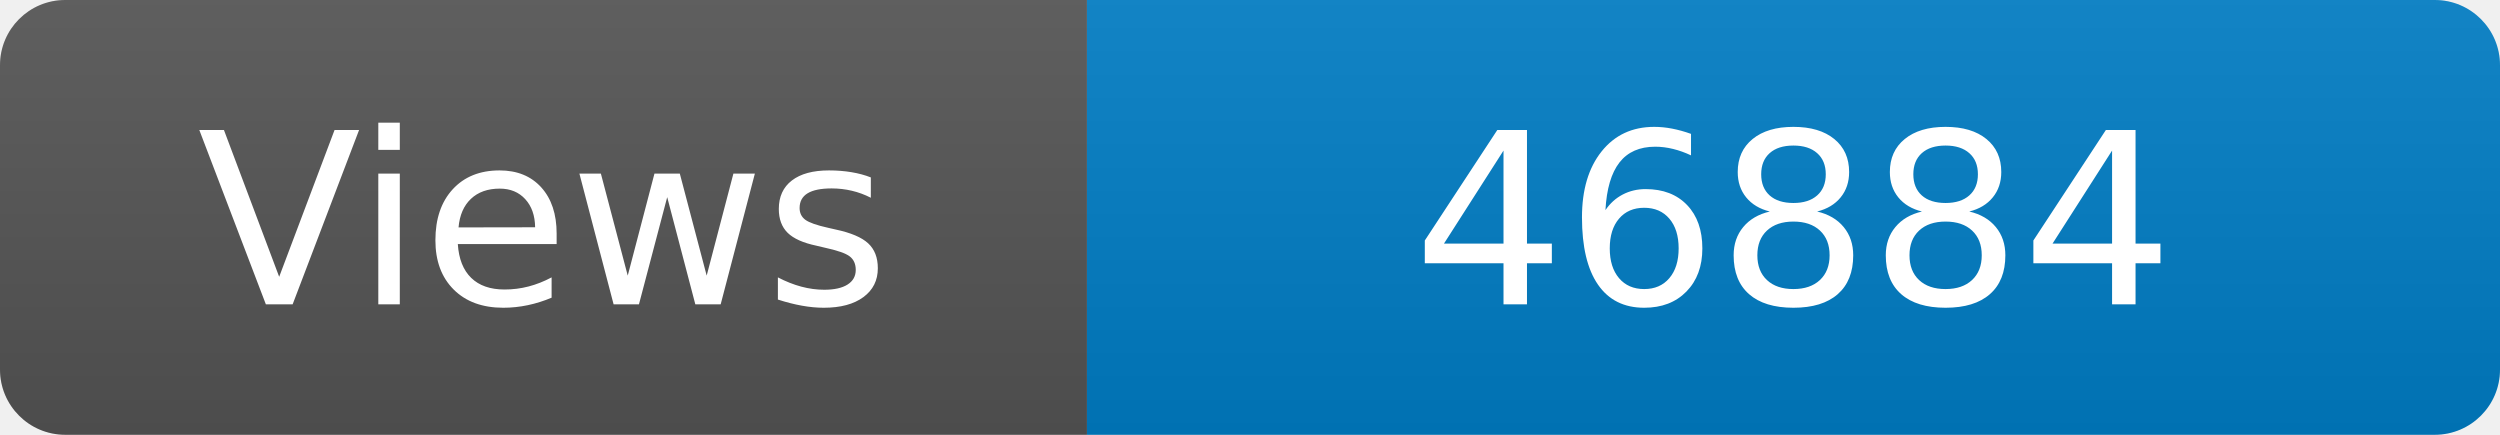
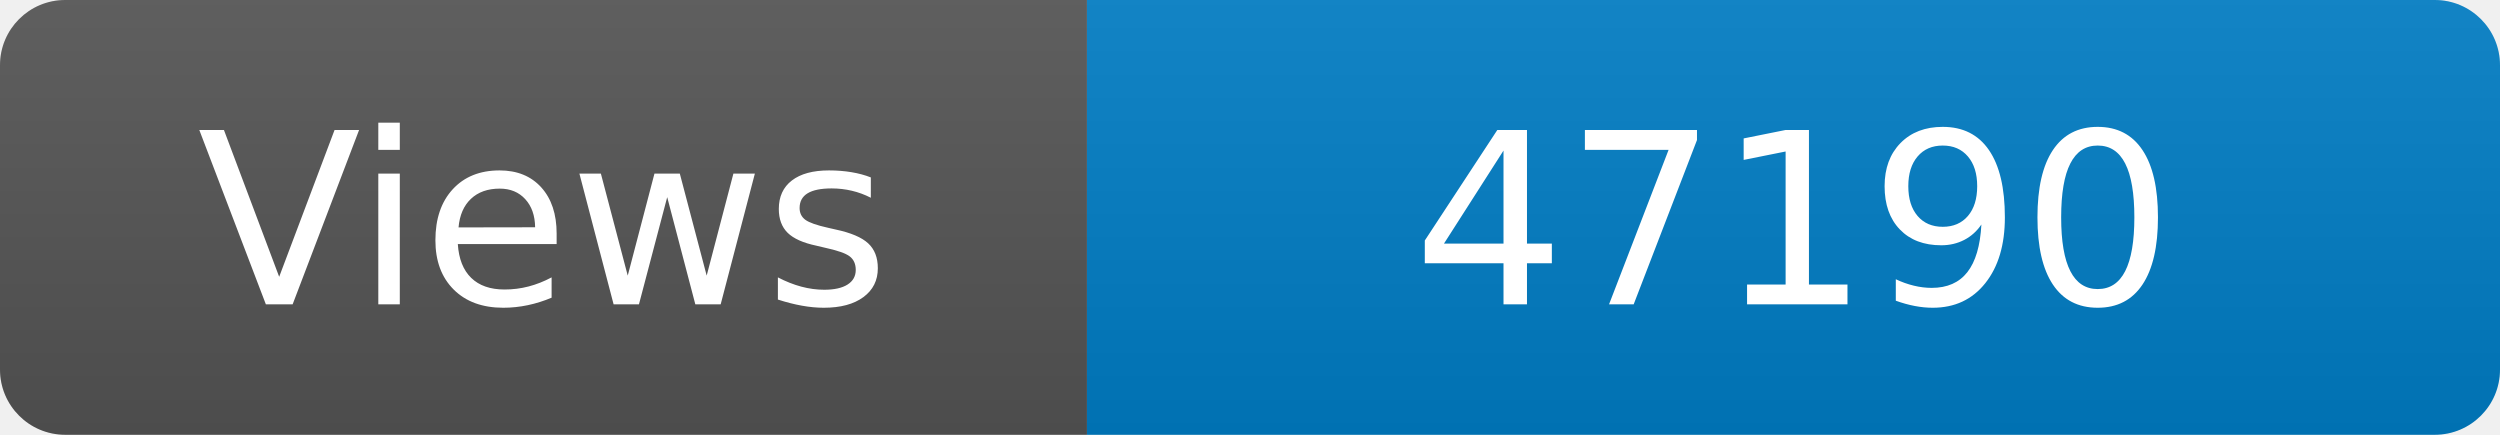
<svg xmlns="http://www.w3.org/2000/svg" width="115" height="20" role="img" aria-label="Maintained?: yes">
  <linearGradient id="s" x2="0" y2="100%">
    <stop offset="0" stop-color="#bbb" stop-opacity=".1" />
    <stop offset="1" stop-opacity=".1" />
  </linearGradient>
  <clipPath id="r">
    <rect width="115" height="20" rx="3" fill="#fff" />
  </clipPath>
  <g clip-path="url(#r)">
    <rect width="50" height="20" fill="#555" />
    <rect x="50" width="160" height="20" fill="#007ec6" />
    <rect width="115" height="20" fill="url(#s)" />
  </g>
  <g fill="#fff" text-anchor="middle" font-family="Verdana,Geneva,DejaVu Sans,sans-serif" font-size="110">
    <text x="250" y="140" transform="scale(.1)" fill="#fff">Views</text>
-     <text x="825" y="140" transform="scale(.1)" fill="#fff">46884</text>
+     <text x="825" y="140" transform="scale(.1)" fill="#fff">47190</text>
  </g>
</svg>
